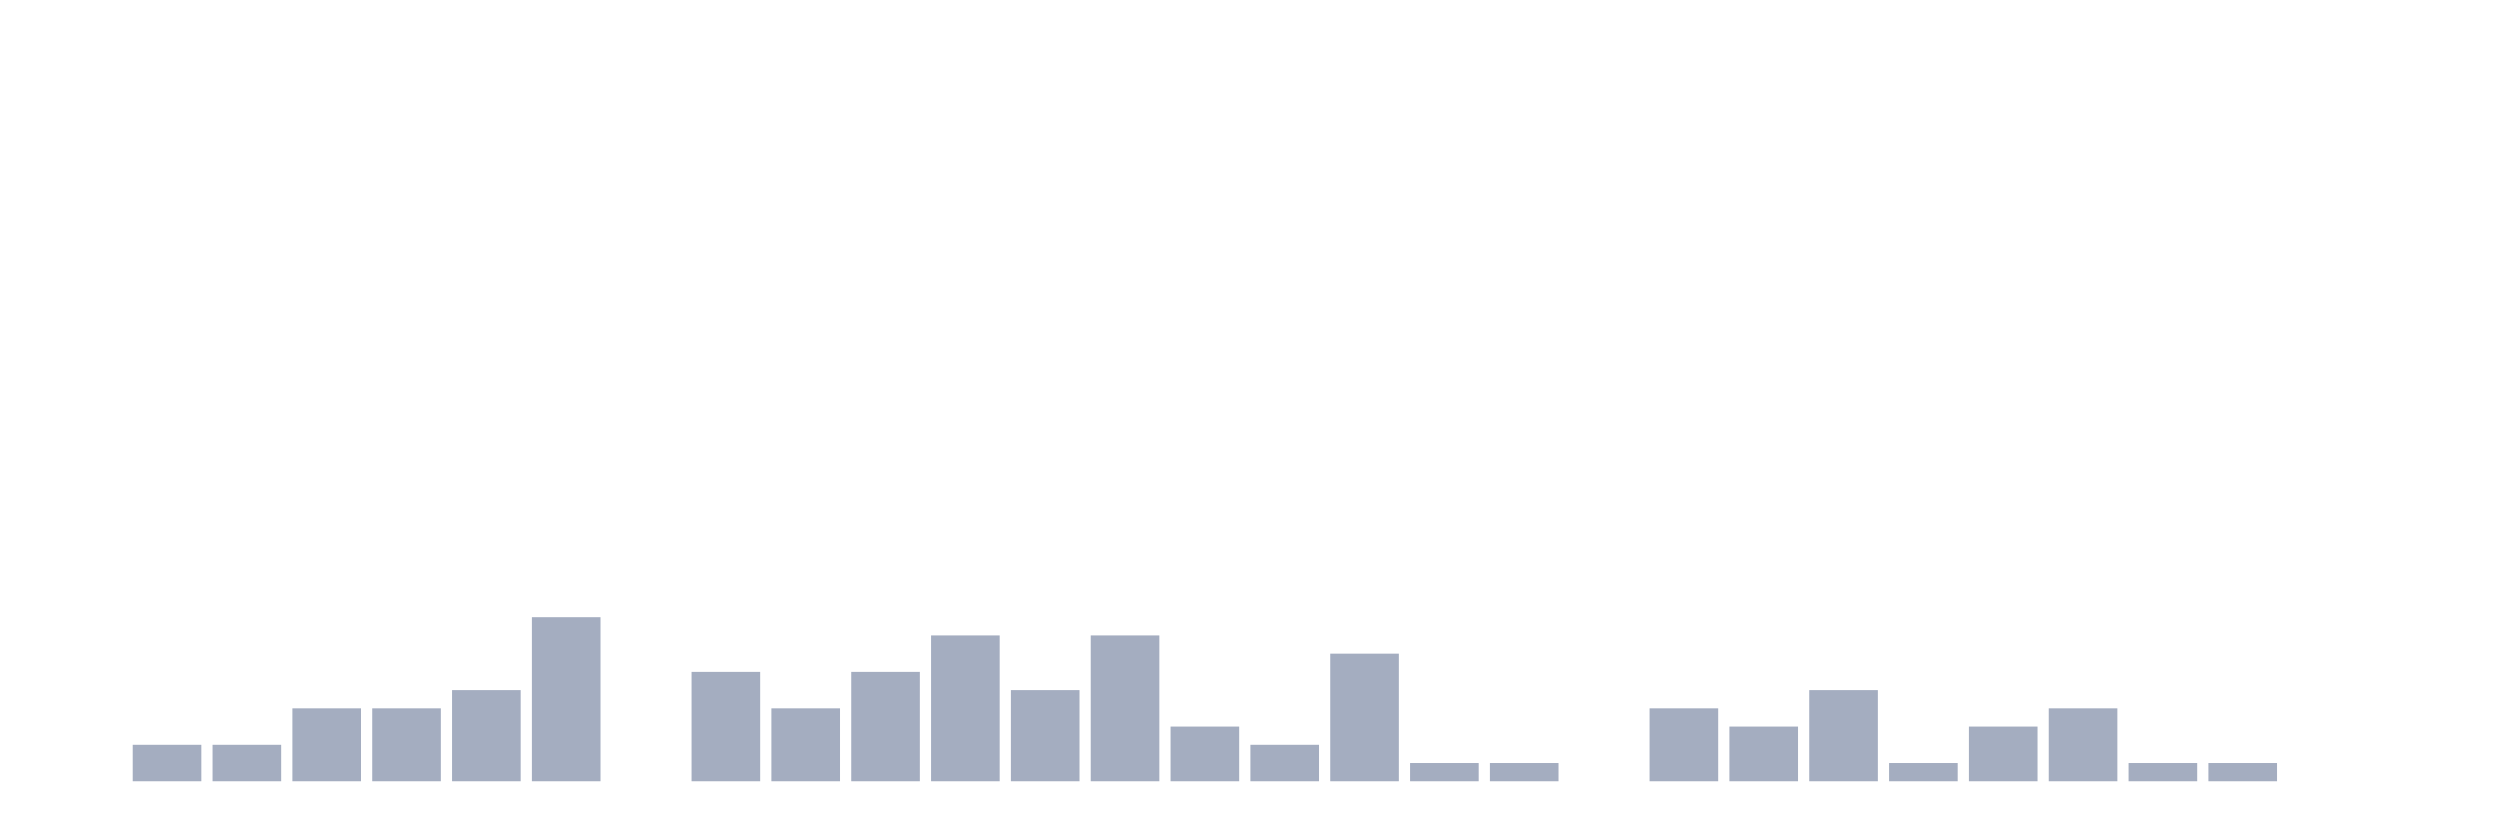
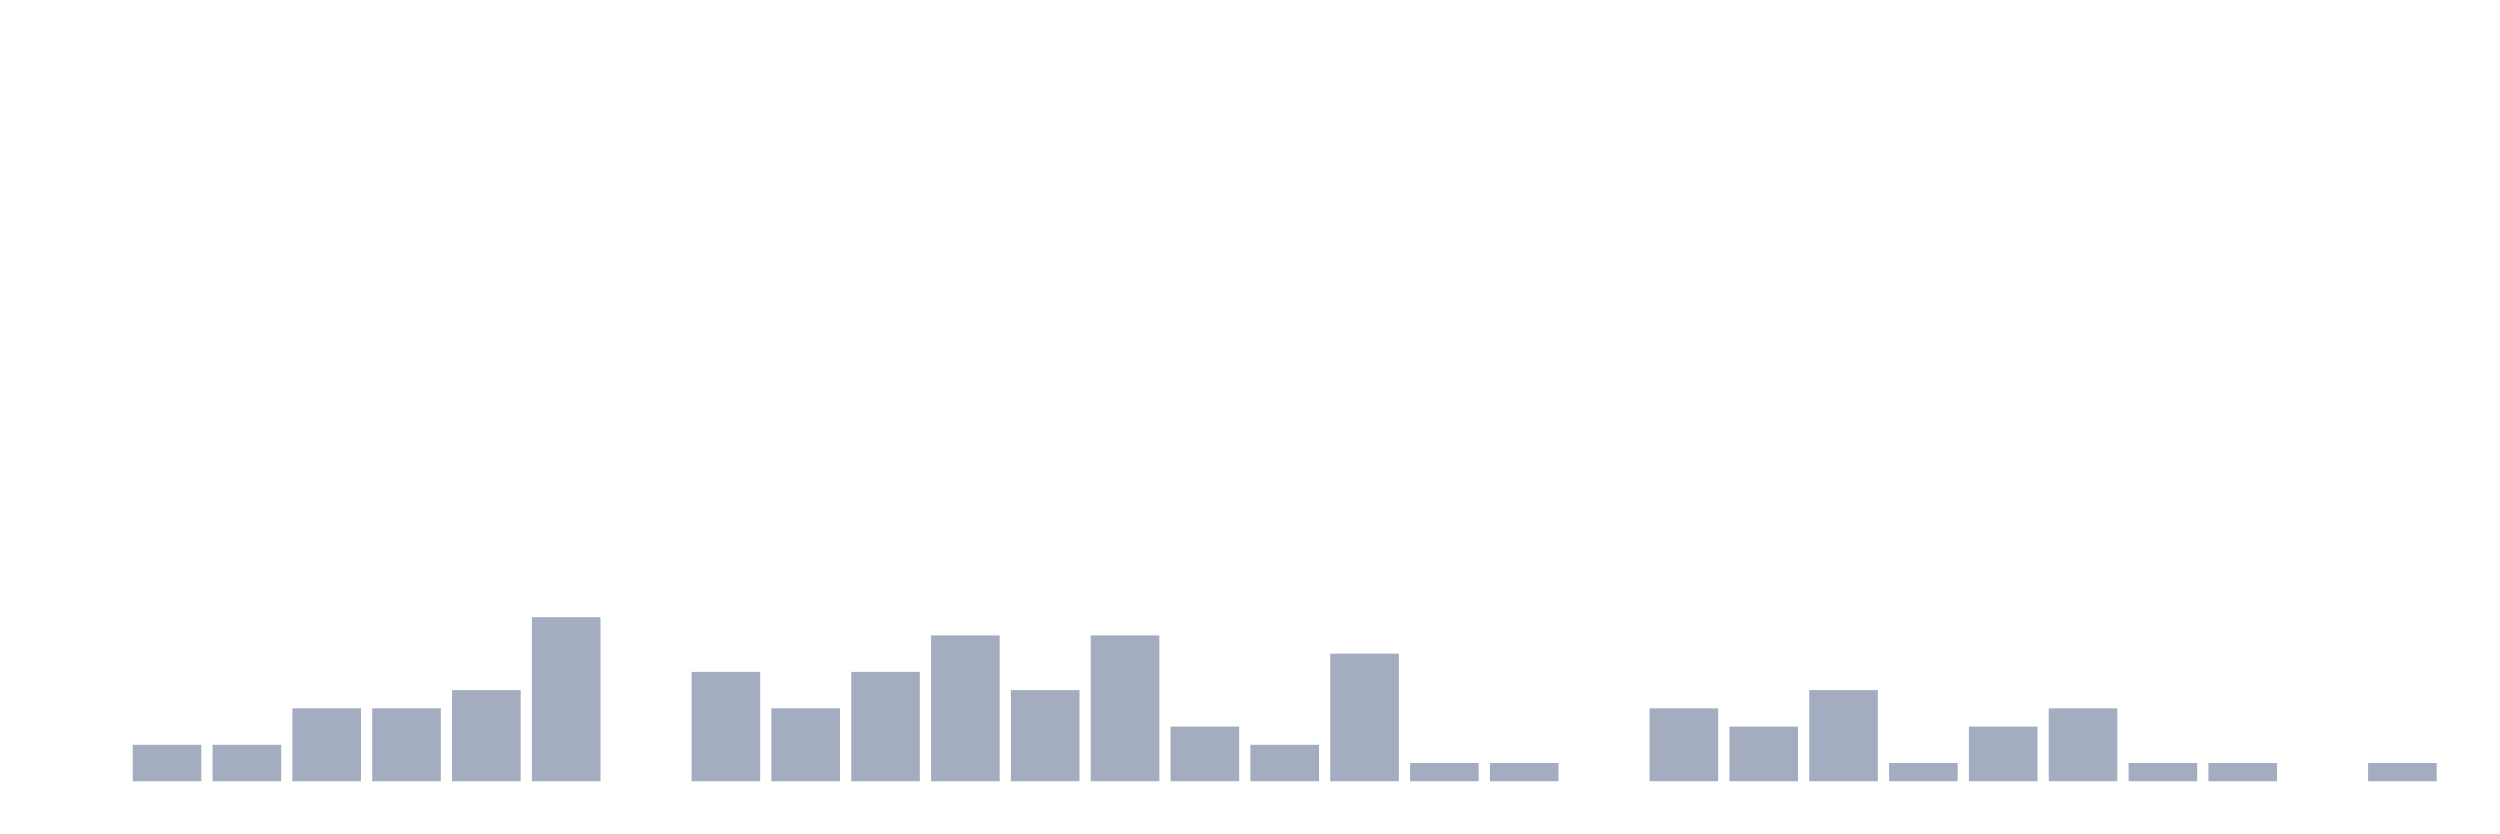
<svg xmlns="http://www.w3.org/2000/svg" viewBox="0 0 480 160">
  <g transform="translate(10,10)">
    <rect class="bar" x="0.153" width="13.175" y="140" height="0" fill="rgb(164,173,192)" />
    <rect class="bar" x="15.482" width="13.175" y="133" height="7" fill="rgb(164,173,192)" />
    <rect class="bar" x="30.81" width="13.175" y="133" height="7" fill="rgb(164,173,192)" />
    <rect class="bar" x="46.138" width="13.175" y="126" height="14" fill="rgb(164,173,192)" />
    <rect class="bar" x="61.466" width="13.175" y="126" height="14" fill="rgb(164,173,192)" />
    <rect class="bar" x="76.794" width="13.175" y="122.5" height="17.5" fill="rgb(164,173,192)" />
    <rect class="bar" x="92.123" width="13.175" y="108.5" height="31.5" fill="rgb(164,173,192)" />
    <rect class="bar" x="107.451" width="13.175" y="140" height="0" fill="rgb(164,173,192)" />
    <rect class="bar" x="122.779" width="13.175" y="119" height="21" fill="rgb(164,173,192)" />
    <rect class="bar" x="138.107" width="13.175" y="126" height="14" fill="rgb(164,173,192)" />
    <rect class="bar" x="153.436" width="13.175" y="119" height="21" fill="rgb(164,173,192)" />
    <rect class="bar" x="168.764" width="13.175" y="112" height="28" fill="rgb(164,173,192)" />
    <rect class="bar" x="184.092" width="13.175" y="122.5" height="17.5" fill="rgb(164,173,192)" />
    <rect class="bar" x="199.42" width="13.175" y="112" height="28" fill="rgb(164,173,192)" />
    <rect class="bar" x="214.748" width="13.175" y="129.5" height="10.5" fill="rgb(164,173,192)" />
    <rect class="bar" x="230.077" width="13.175" y="133" height="7" fill="rgb(164,173,192)" />
    <rect class="bar" x="245.405" width="13.175" y="115.5" height="24.5" fill="rgb(164,173,192)" />
    <rect class="bar" x="260.733" width="13.175" y="136.5" height="3.5" fill="rgb(164,173,192)" />
    <rect class="bar" x="276.061" width="13.175" y="136.5" height="3.5" fill="rgb(164,173,192)" />
    <rect class="bar" x="291.39" width="13.175" y="140" height="0" fill="rgb(164,173,192)" />
    <rect class="bar" x="306.718" width="13.175" y="126" height="14" fill="rgb(164,173,192)" />
    <rect class="bar" x="322.046" width="13.175" y="129.5" height="10.5" fill="rgb(164,173,192)" />
    <rect class="bar" x="337.374" width="13.175" y="122.5" height="17.5" fill="rgb(164,173,192)" />
    <rect class="bar" x="352.702" width="13.175" y="136.5" height="3.5" fill="rgb(164,173,192)" />
    <rect class="bar" x="368.031" width="13.175" y="129.5" height="10.5" fill="rgb(164,173,192)" />
    <rect class="bar" x="383.359" width="13.175" y="126" height="14" fill="rgb(164,173,192)" />
    <rect class="bar" x="398.687" width="13.175" y="136.5" height="3.5" fill="rgb(164,173,192)" />
    <rect class="bar" x="414.015" width="13.175" y="136.5" height="3.5" fill="rgb(164,173,192)" />
    <rect class="bar" x="429.344" width="13.175" y="140" height="0" fill="rgb(164,173,192)" />
-     <rect class="bar" x="444.672" width="13.175" y="140" height="0" fill="rgb(164,173,192)" />
+     <rect class="bar" x="444.672" width="13.175" y="136.5" height="3.5" fill="rgb(164,173,192)" />
  </g>
</svg>
